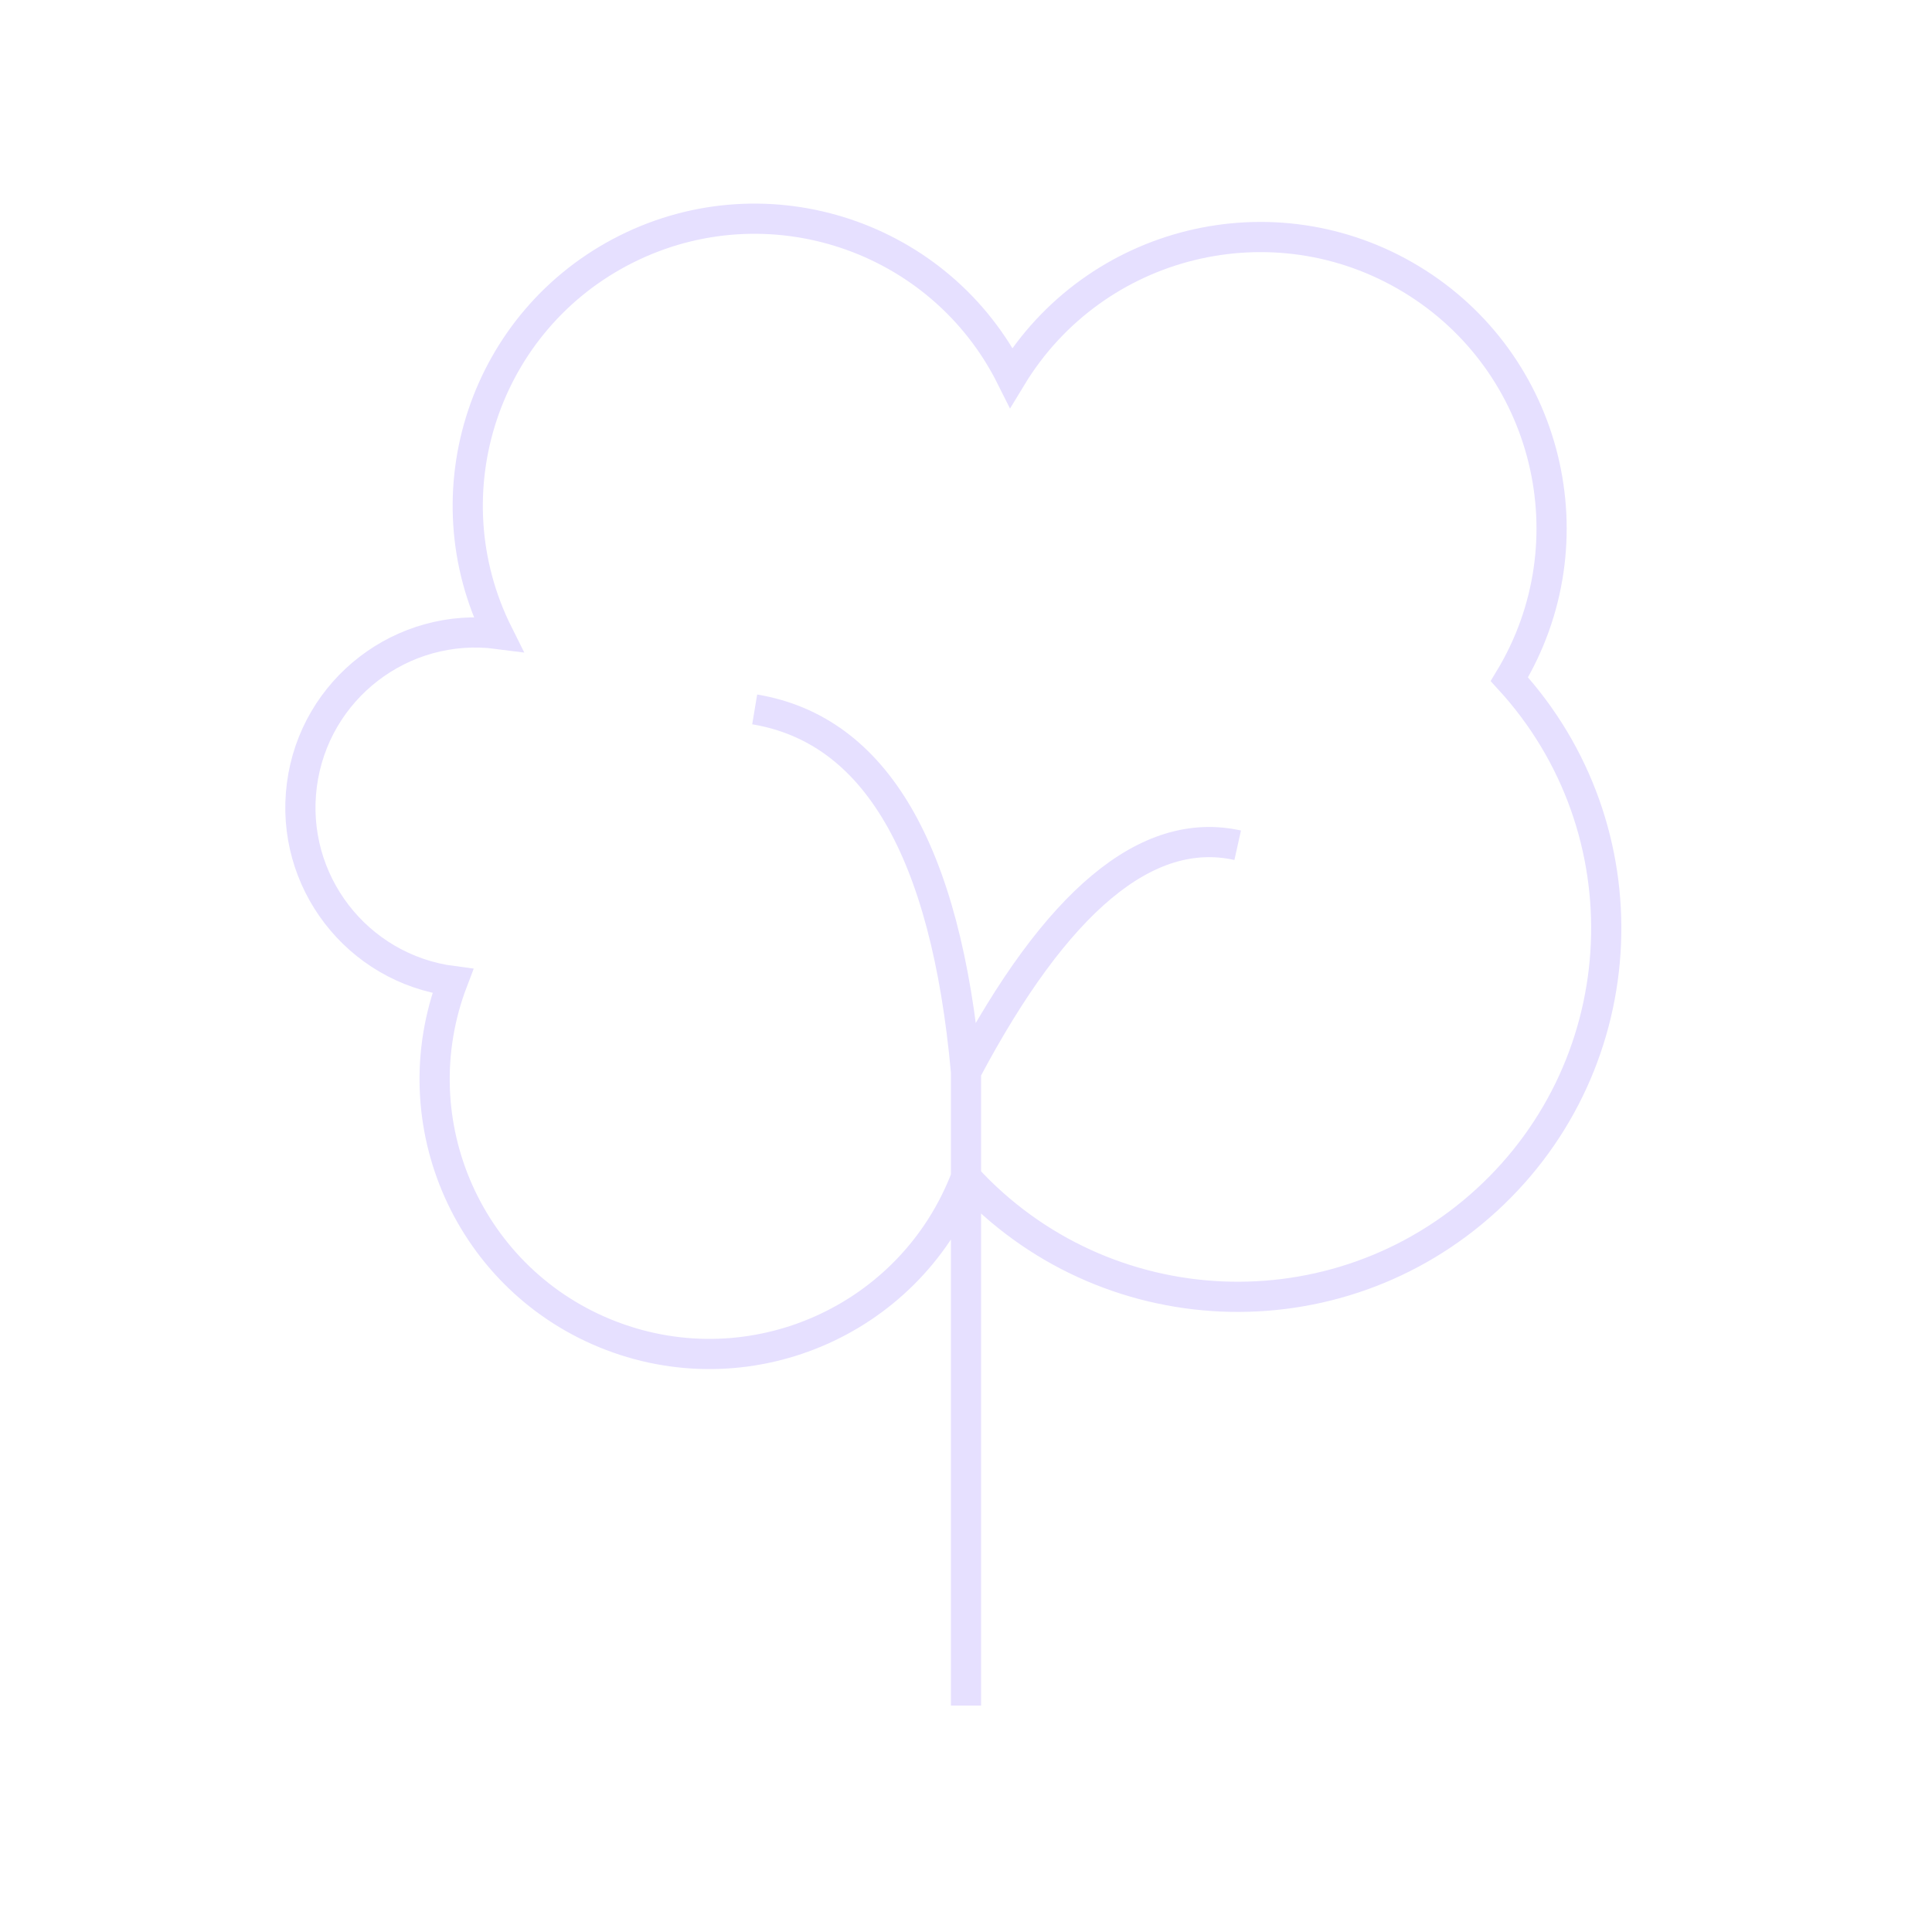
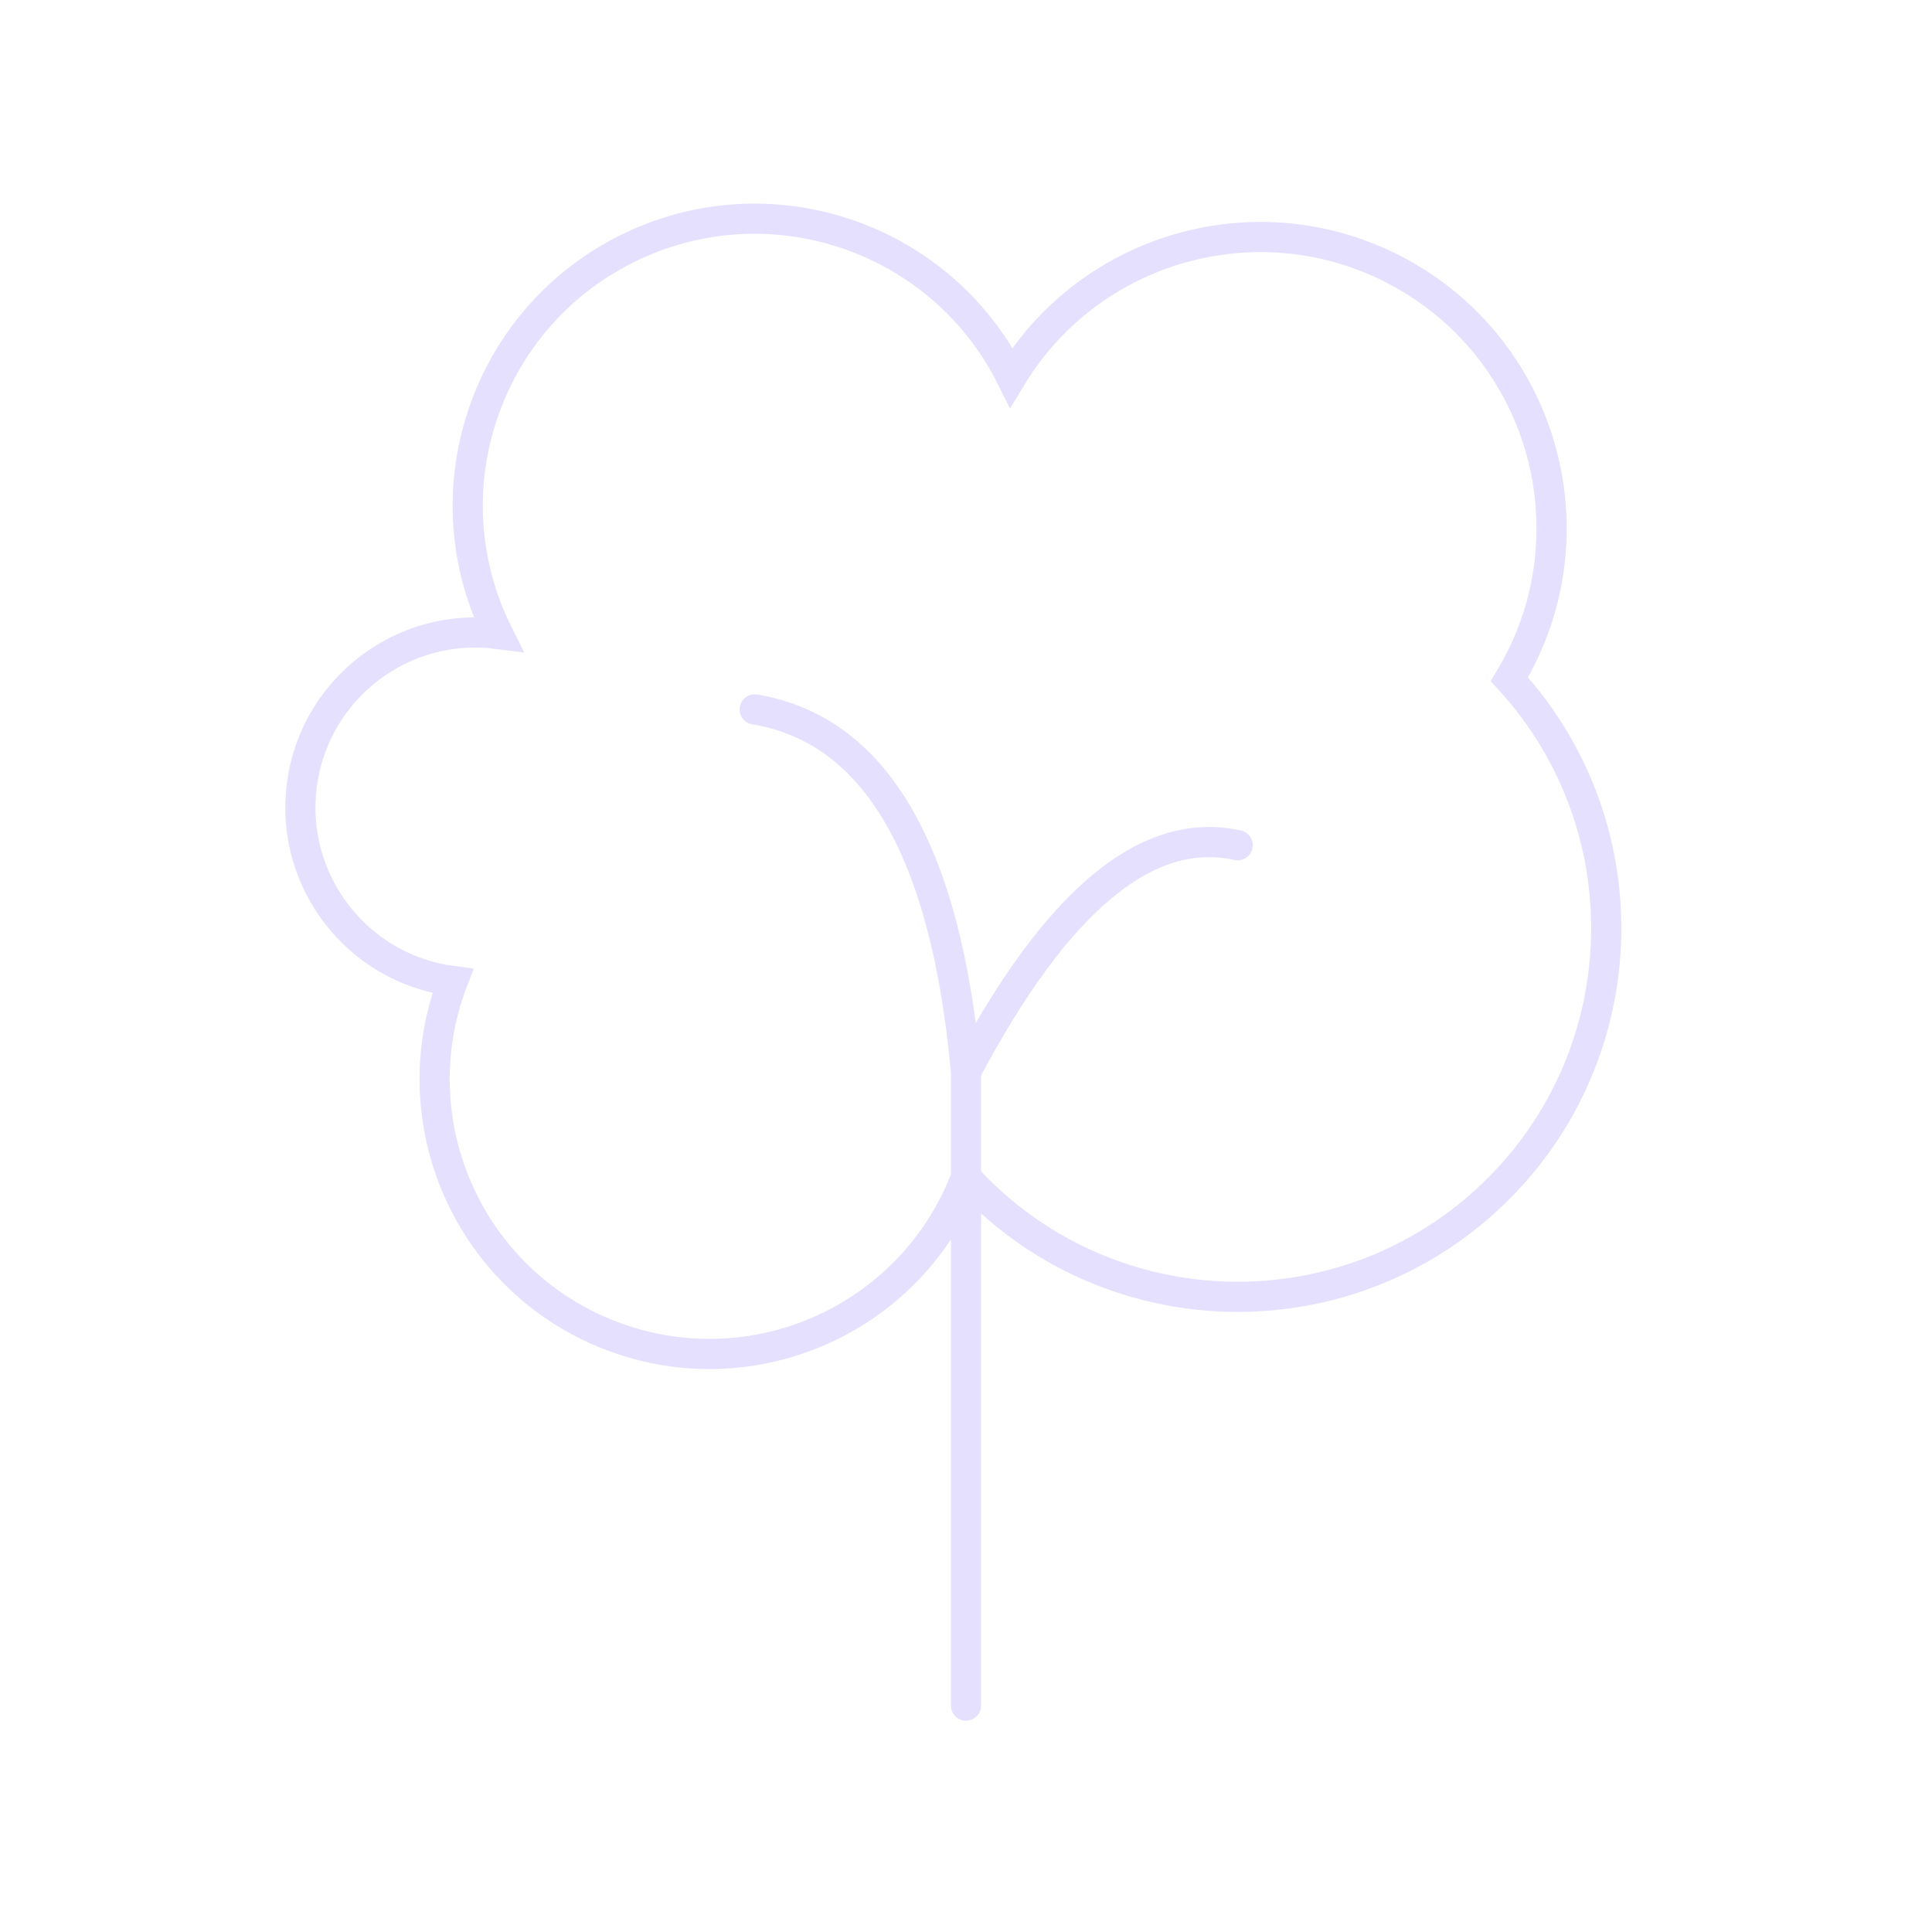
- <svg xmlns="http://www.w3.org/2000/svg" viewBox="0 0 128 128" stroke="#E6E0FF" fill="none" stroke-width="2">
+ <svg xmlns="http://www.w3.org/2000/svg" viewBox="0 0 128 128" stroke="#E6E0FF" fill="none" stroke-linecap="round" stroke-width="2">
  <path d="M50 47q12 2 14 24m0 7A1 1 0 0130 65a1 1 0 013-23A1 1 0 0167 25 1 1 0 01100 45 1 1 0 0164 78M82 56q-9-2-18 15v42" />
</svg>
